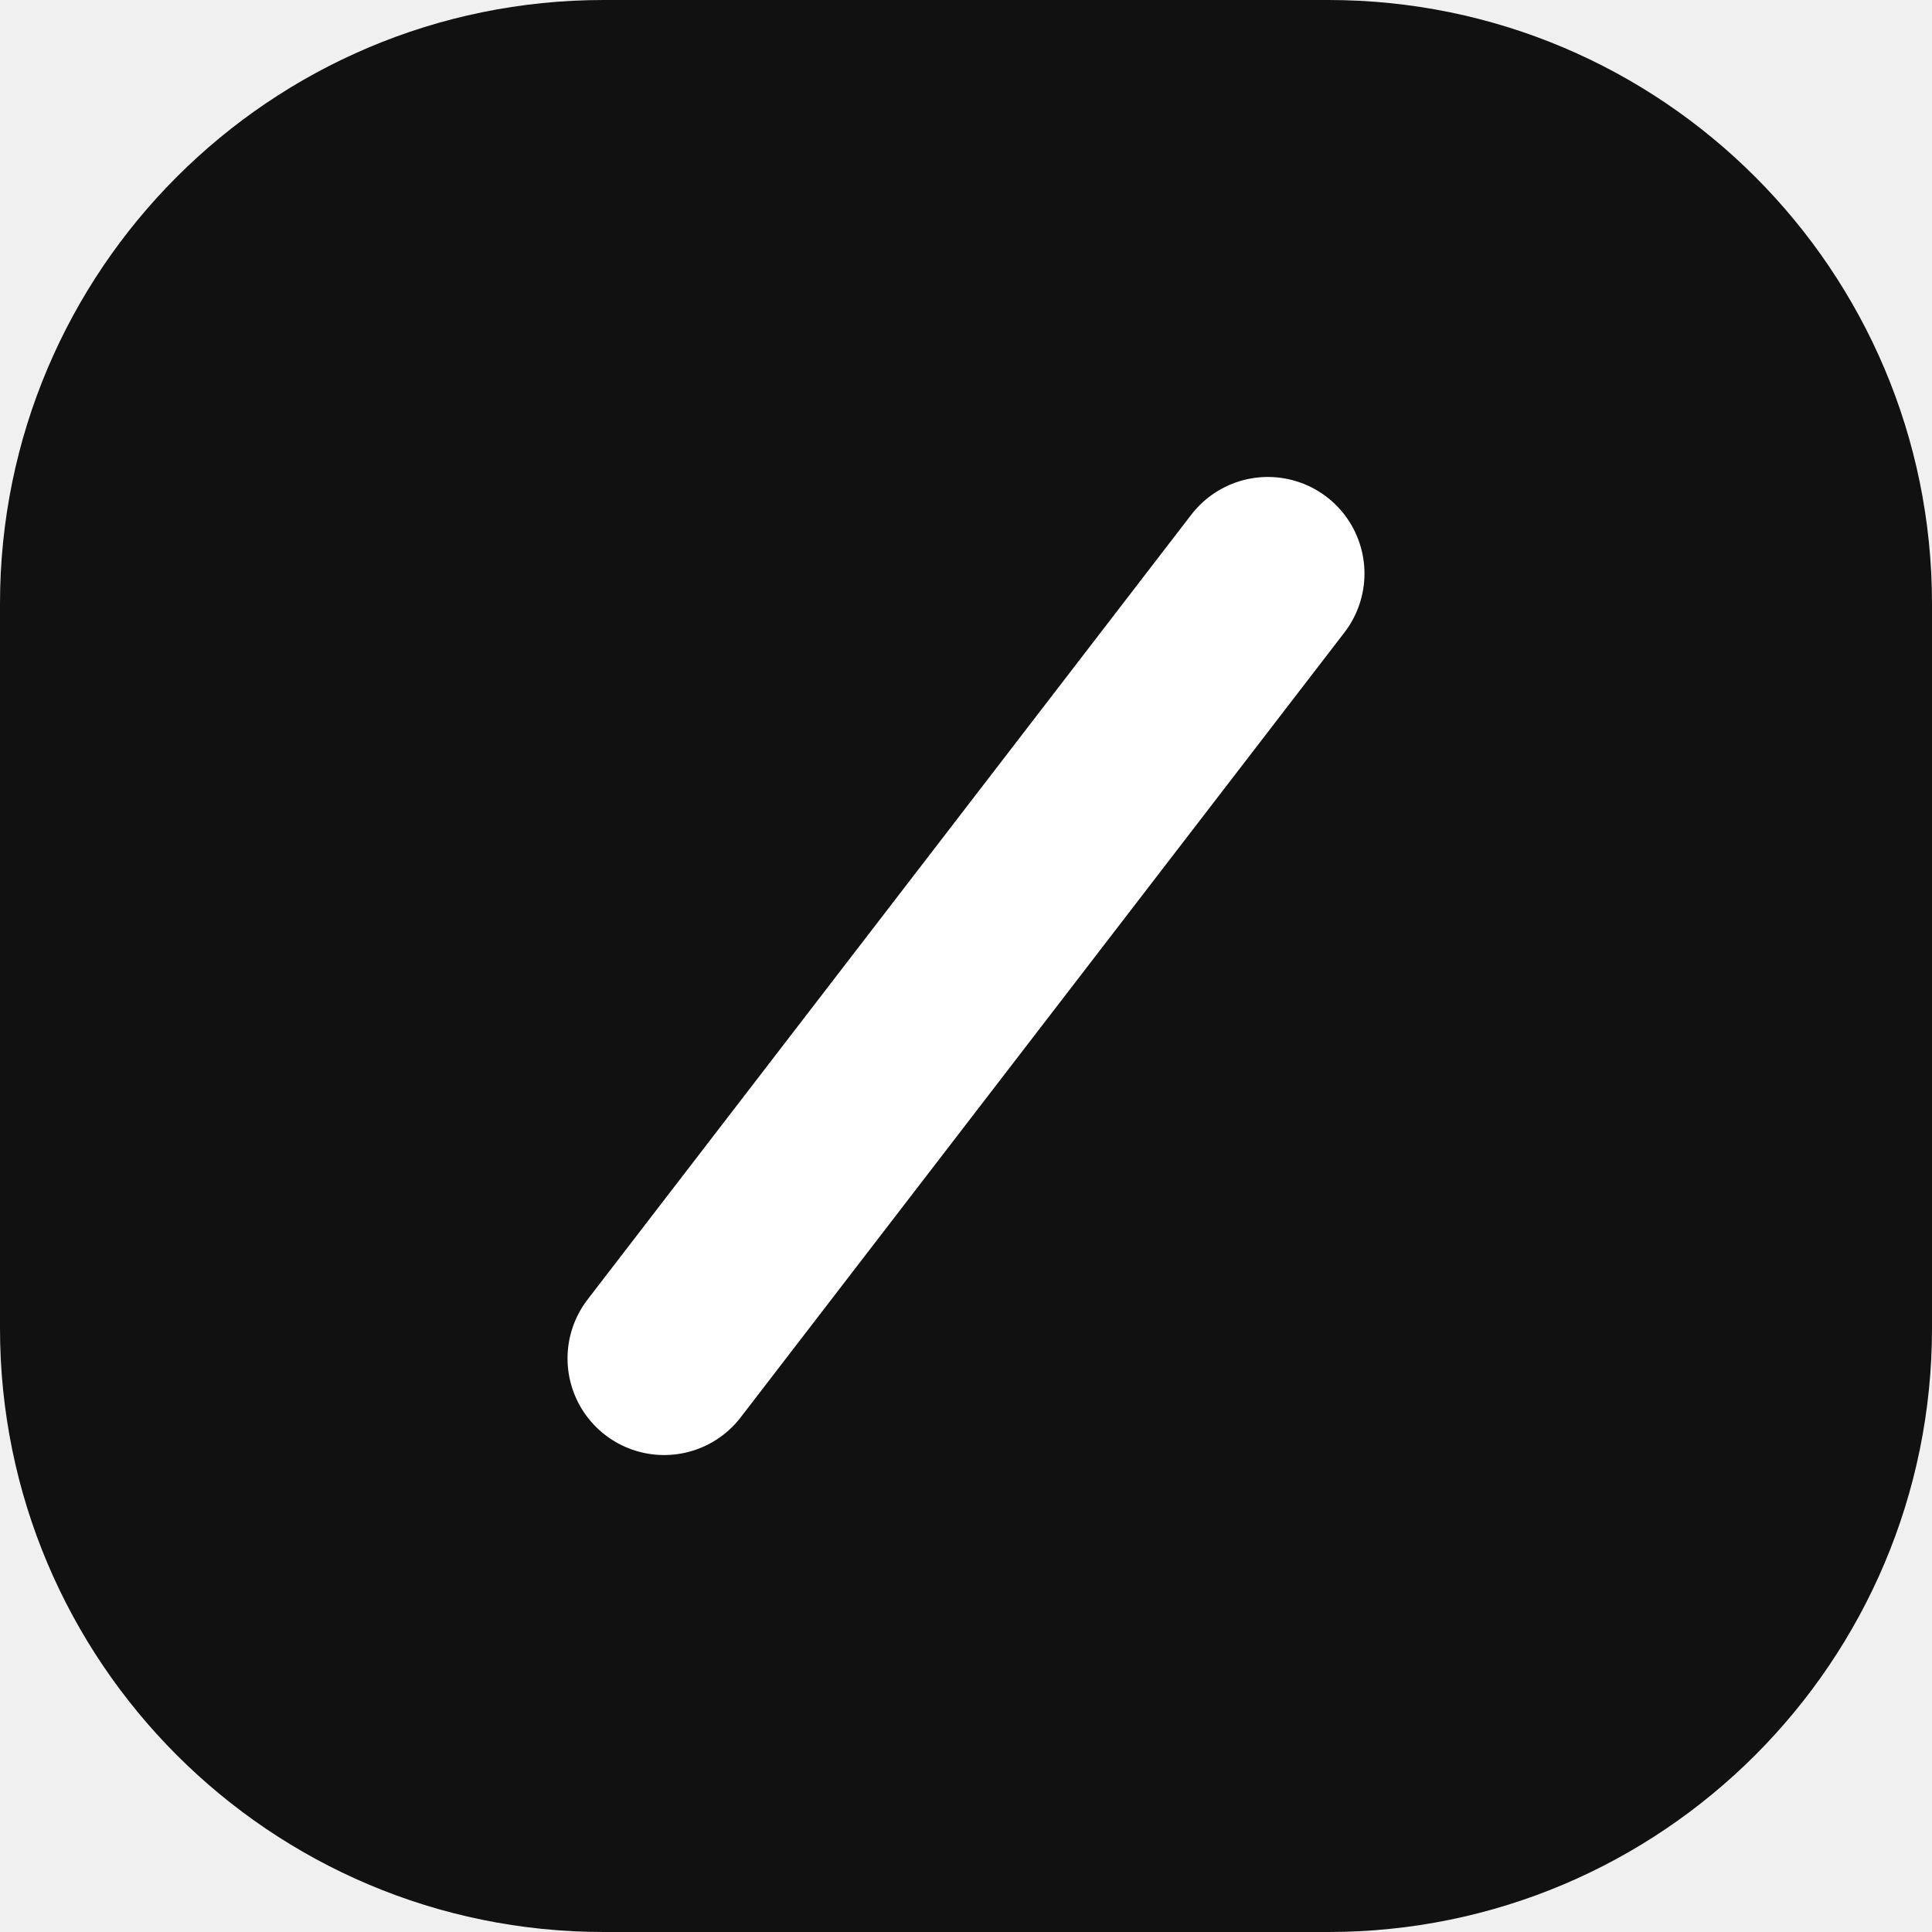
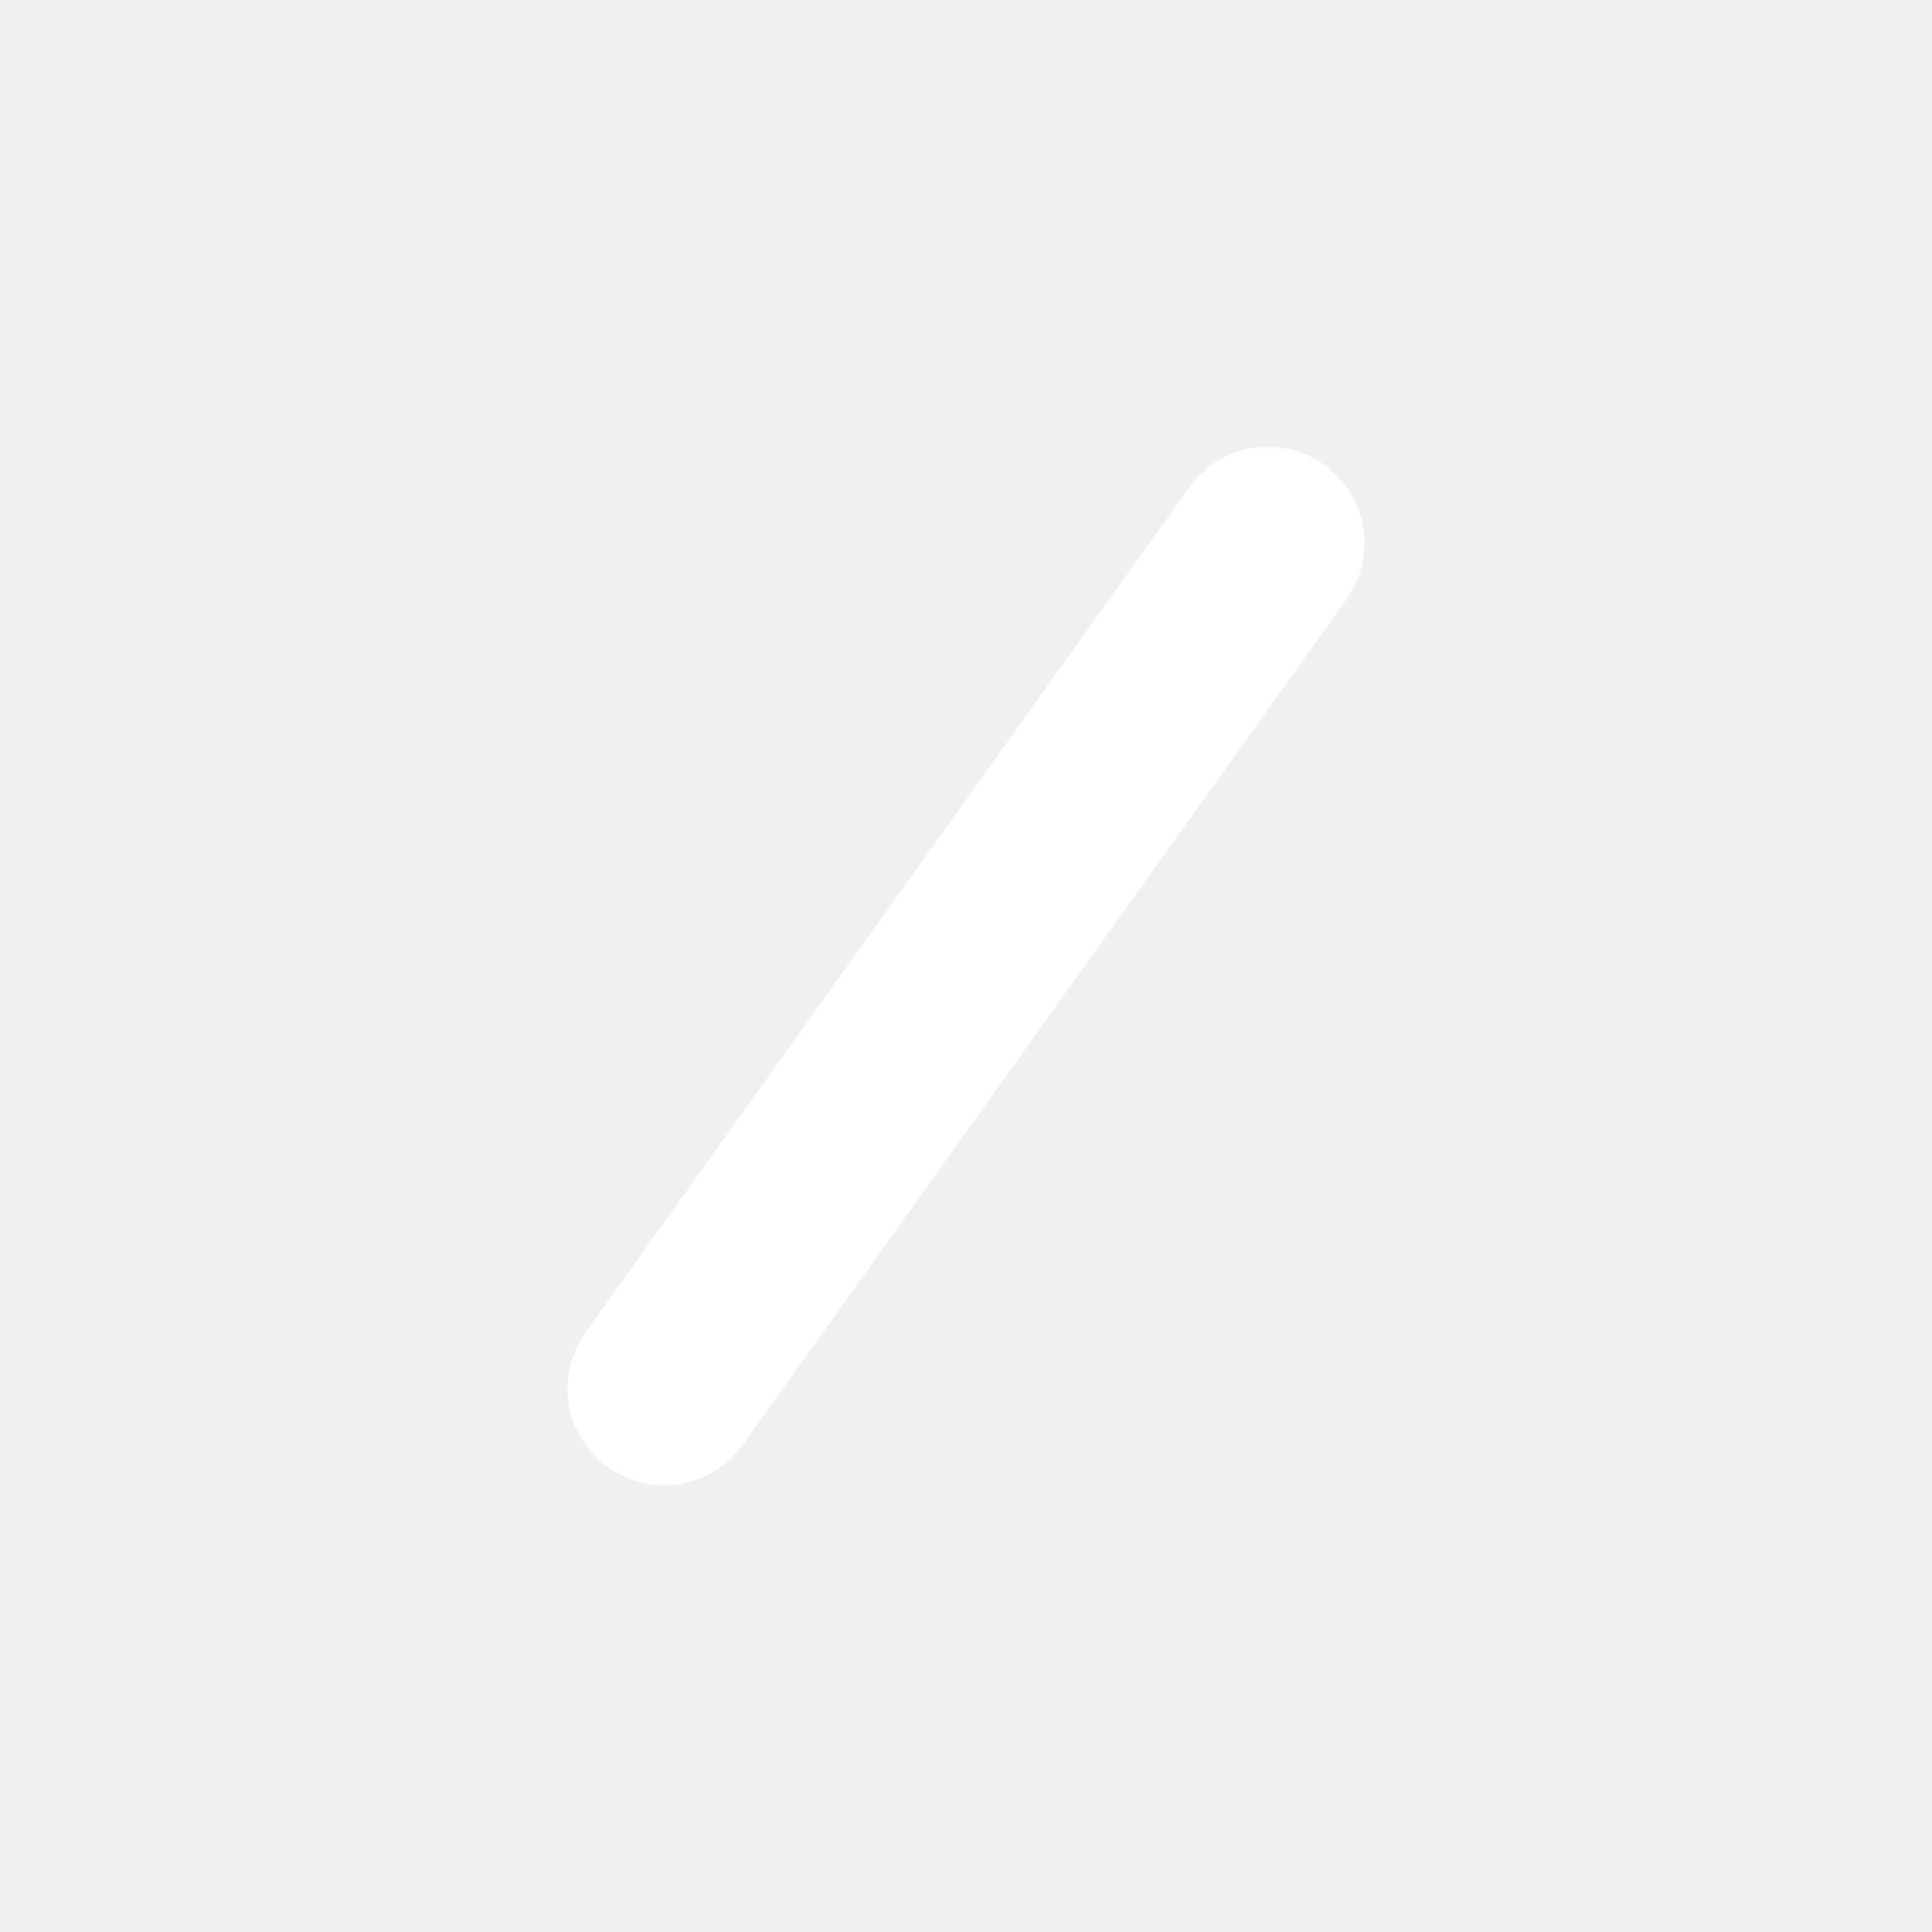
<svg xmlns="http://www.w3.org/2000/svg" viewBox="0 0 32 32" fill="none">
-   <rect width="32" height="32" rx="10" fill="#111111" />
-   <path d="M11 22.5L21 9.5" stroke="#fff" stroke-width="3.2" stroke-linecap="round" />
+   <path d="M11 23L21 9" stroke="#fff" stroke-width="3.2" stroke-linecap="round" />
</svg>
